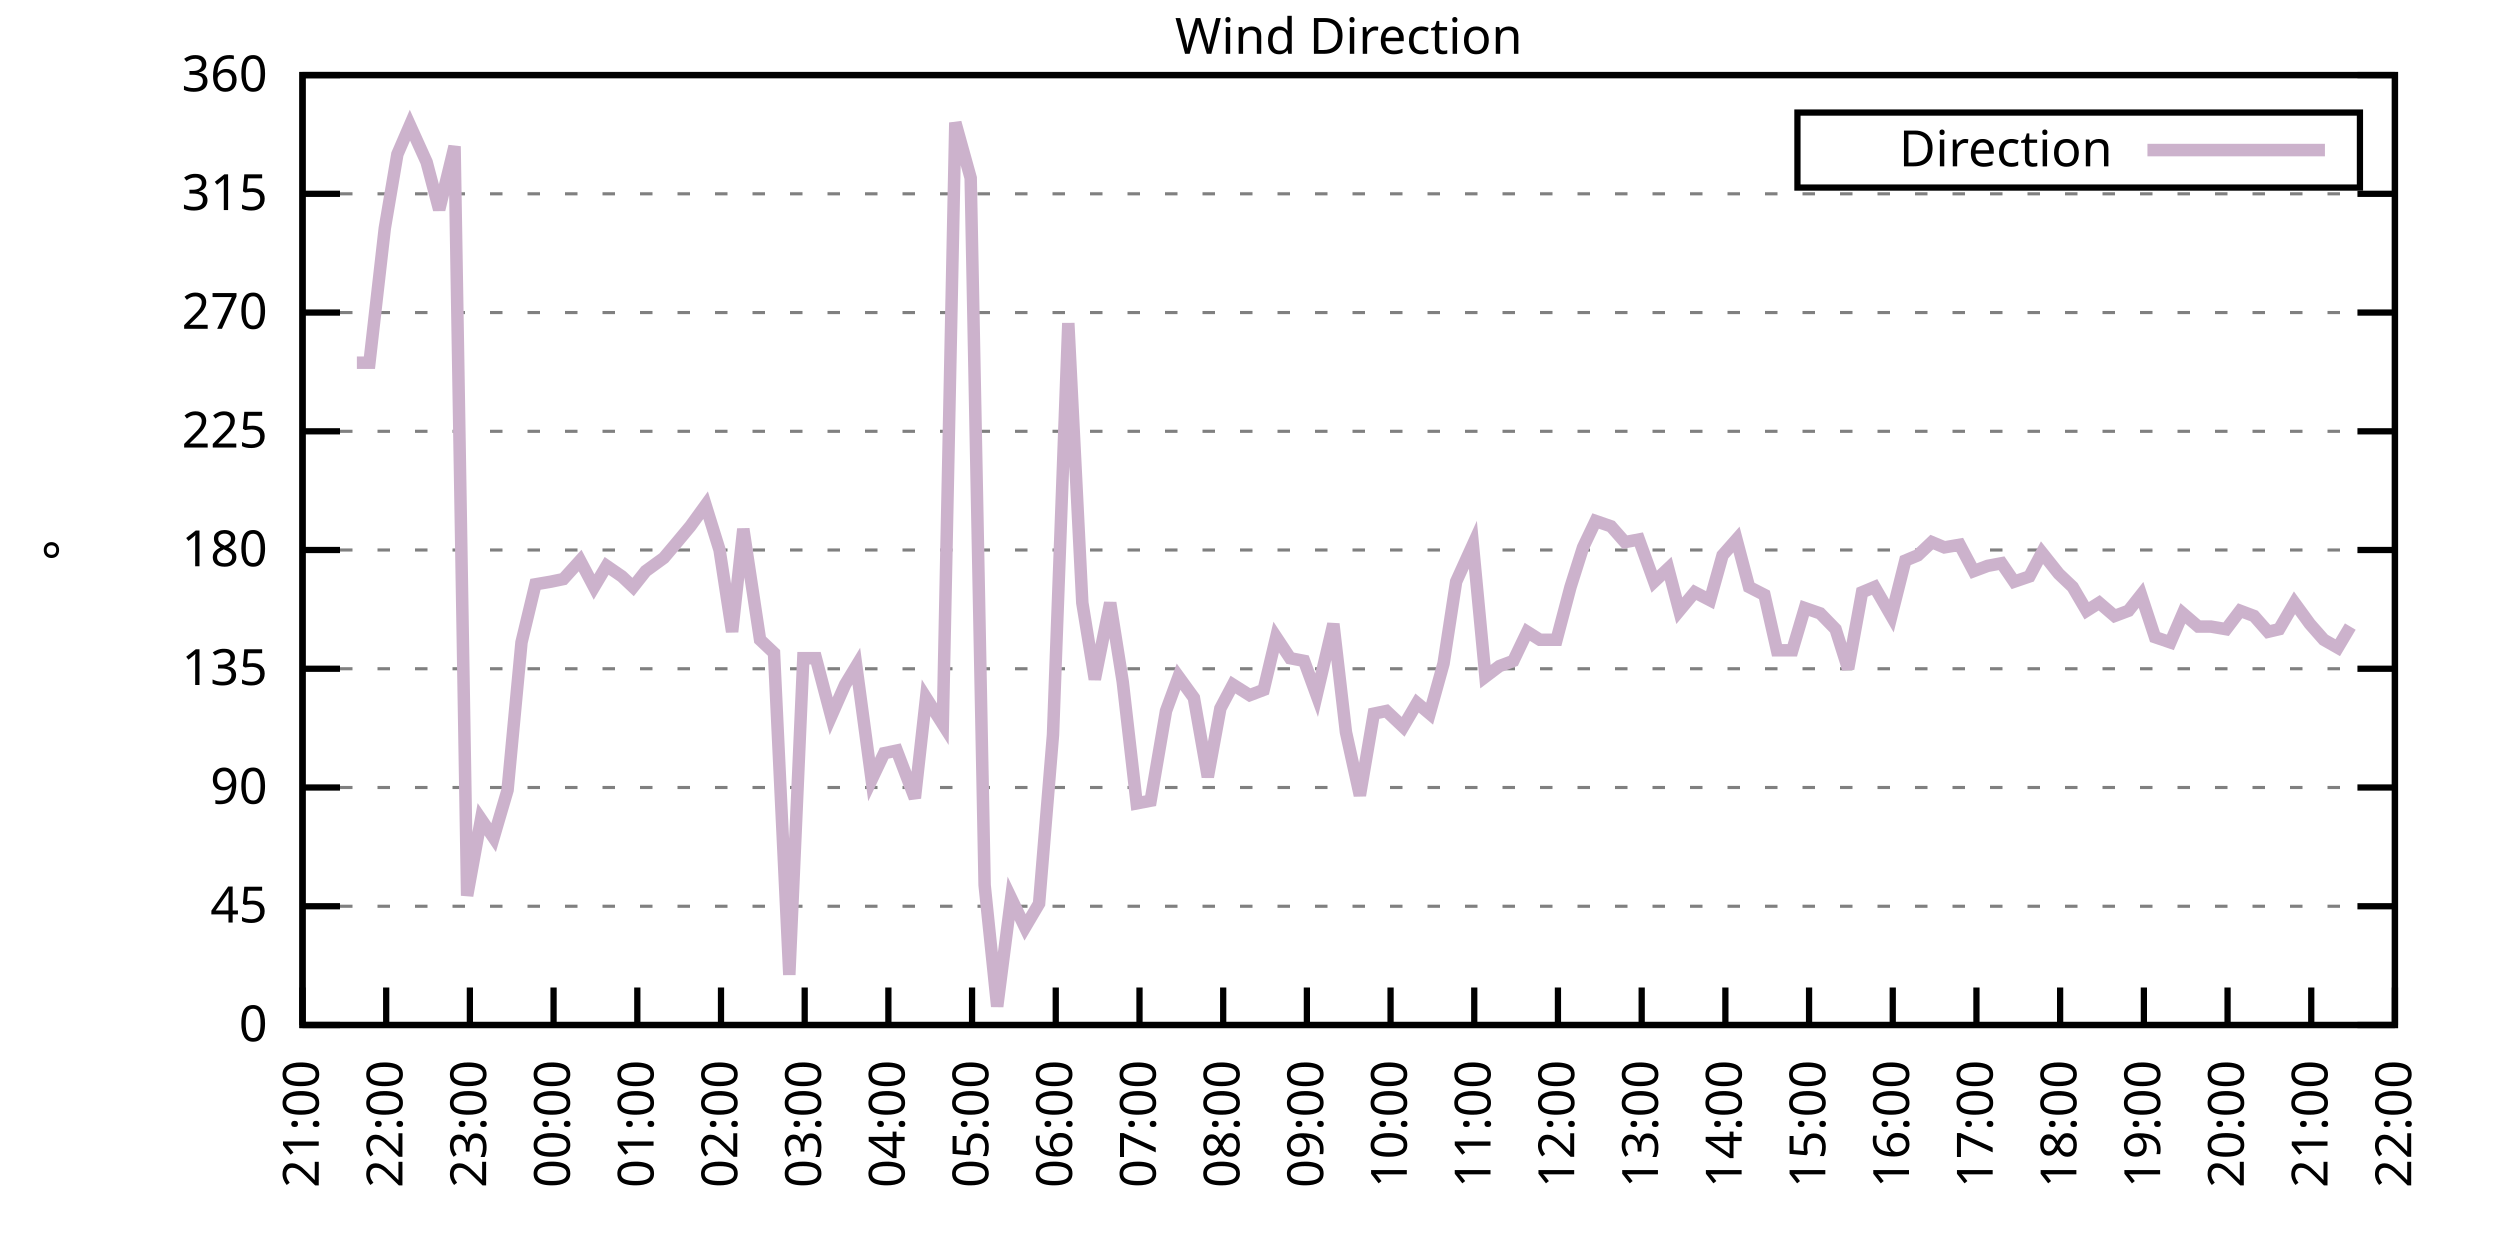
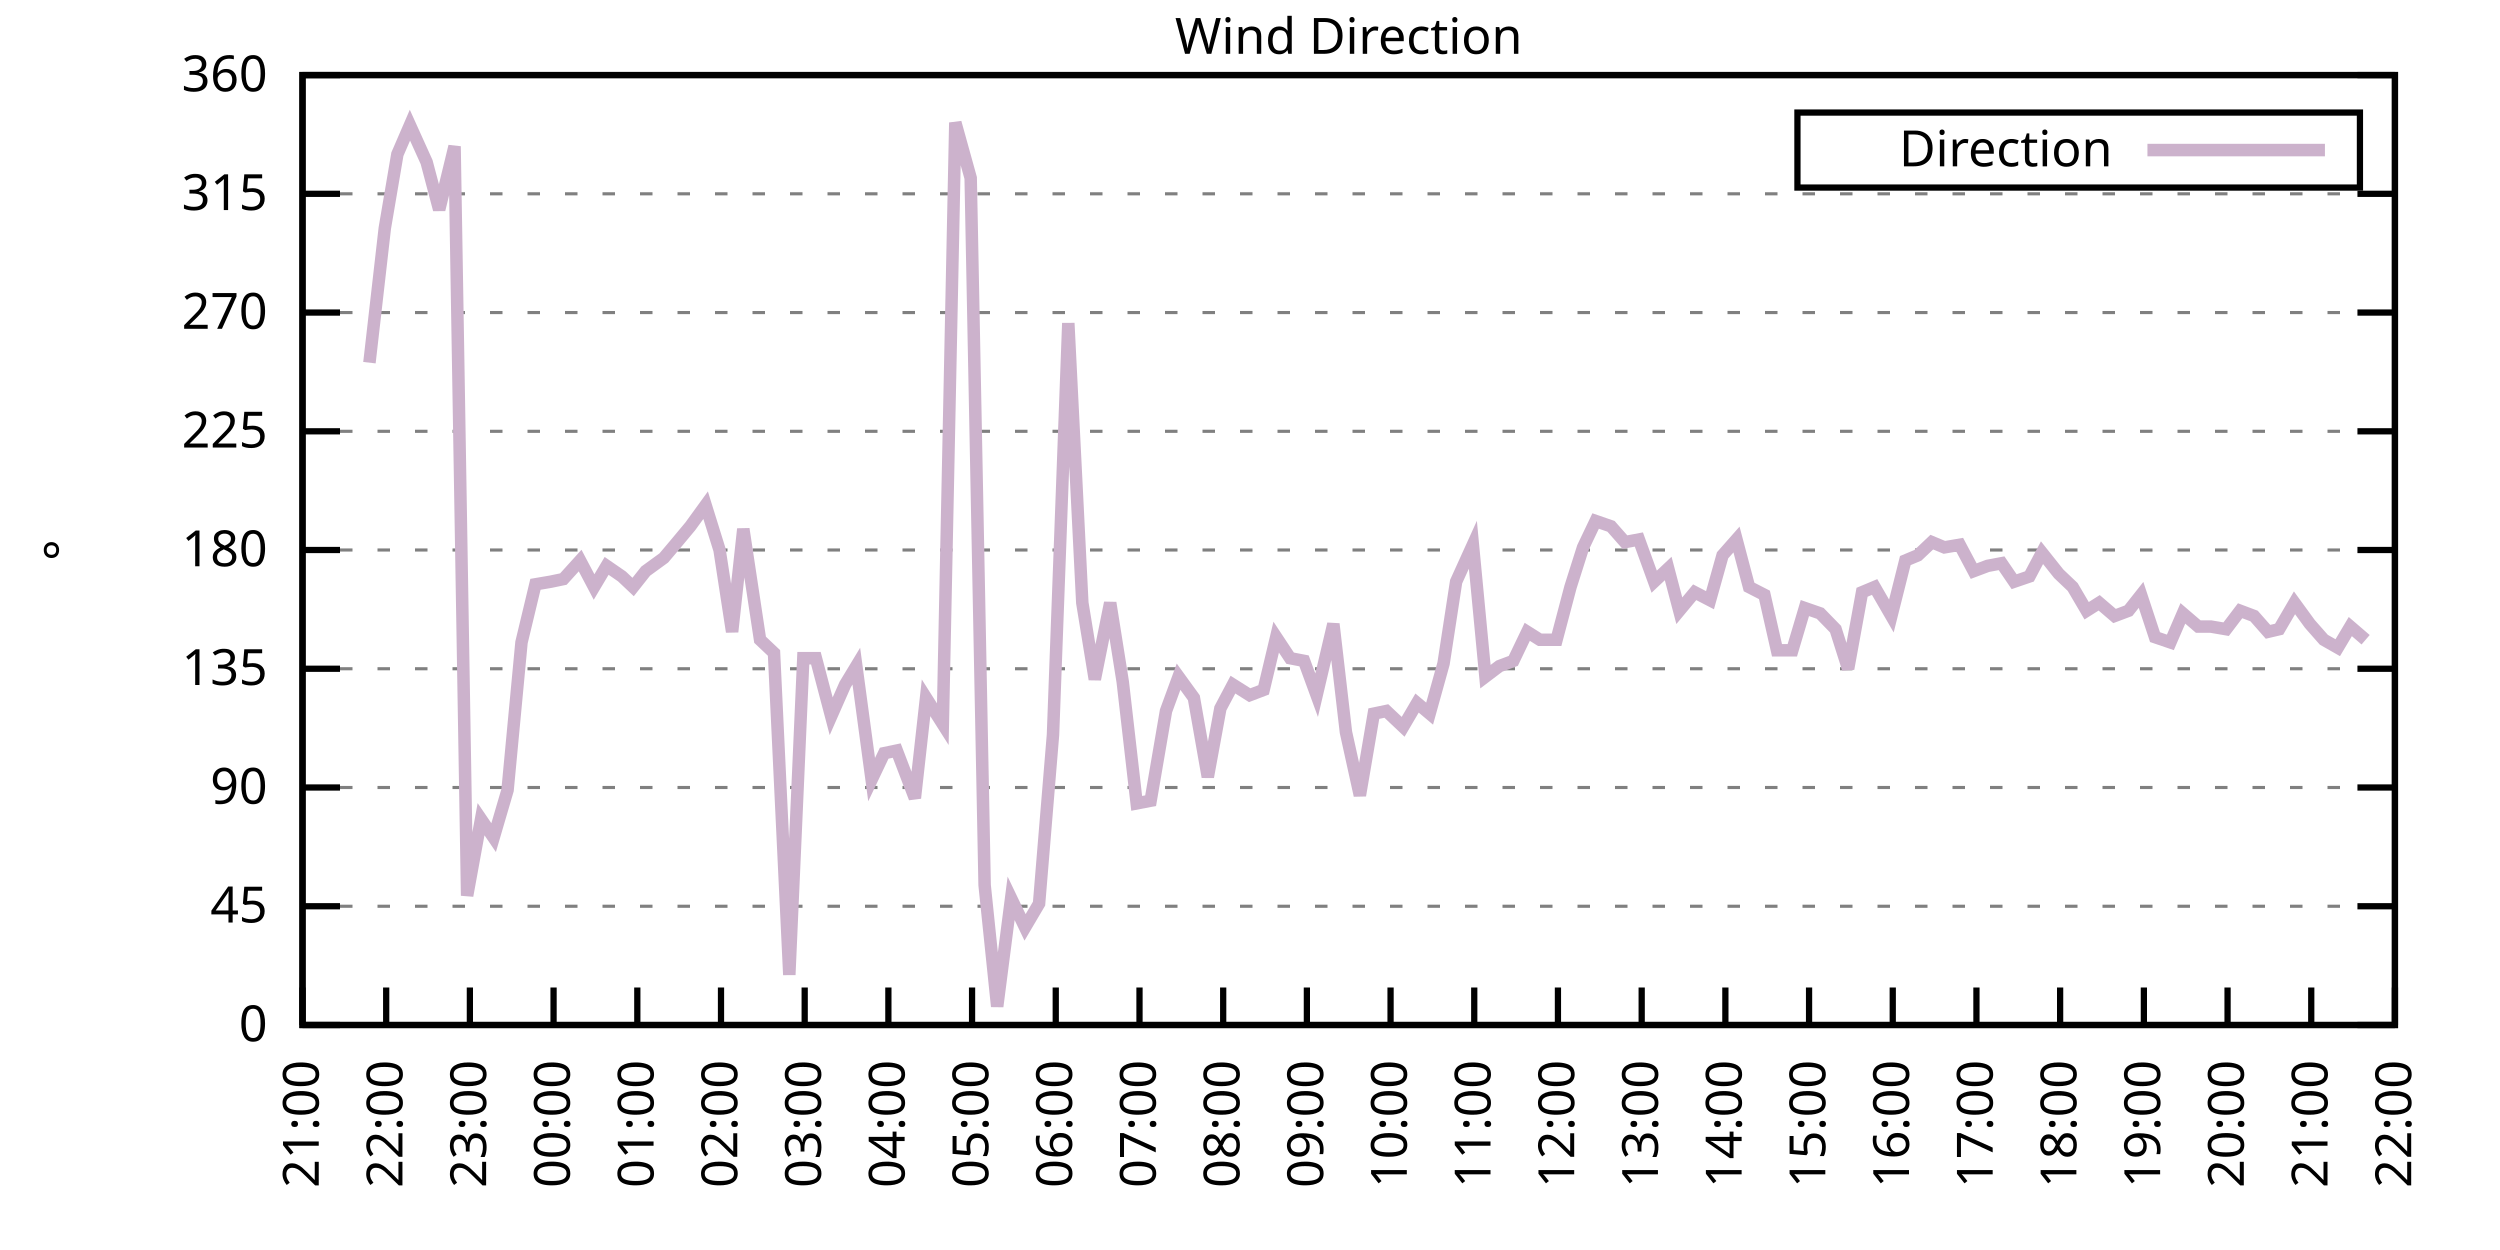
<svg xmlns="http://www.w3.org/2000/svg" xmlns:xlink="http://www.w3.org/1999/xlink" width="400" height="200" viewBox="0 0 400 200">
  <g id="gnuplot_canvas">
    <rect x="0" y="0" width="400" height="200" fill="none" />
    <defs>
      <circle id="gpDot" r="0.5" stroke-width="0.5" stroke="currentColor" />
      <path id="gpPt0" stroke-width="0.333" stroke="currentColor" d="M-1,0 h2 M0,-1 v2" />
      <path id="gpPt1" stroke-width="0.333" stroke="currentColor" d="M-1,-1 L1,1 M1,-1 L-1,1" />
      <path id="gpPt2" stroke-width="0.333" stroke="currentColor" d="M-1,0 L1,0 M0,-1 L0,1 M-1,-1 L1,1 M-1,1 L1,-1" />
      <rect id="gpPt3" stroke-width="0.333" stroke="currentColor" x="-1" y="-1" width="2" height="2" />
      <rect id="gpPt4" stroke-width="0.333" stroke="currentColor" fill="currentColor" x="-1" y="-1" width="2" height="2" />
      <circle id="gpPt5" stroke-width="0.333" stroke="currentColor" cx="0" cy="0" r="1" />
      <use xlink:href="#gpPt5" id="gpPt6" fill="currentColor" stroke="none" />
      <path id="gpPt7" stroke-width="0.333" stroke="currentColor" d="M0,-1.33 L-1.33,0.67 L1.33,0.67 z" />
      <use xlink:href="#gpPt7" id="gpPt8" fill="currentColor" stroke="none" />
      <use xlink:href="#gpPt7" id="gpPt9" stroke="currentColor" transform="rotate(180)" />
      <use xlink:href="#gpPt9" id="gpPt10" fill="currentColor" stroke="none" />
      <use xlink:href="#gpPt3" id="gpPt11" stroke="currentColor" transform="rotate(45)" />
      <use xlink:href="#gpPt11" id="gpPt12" fill="currentColor" stroke="none" />
      <path id="gpPt13" stroke-width="0.333" stroke="currentColor" d="M0,1.330 L1.265,0.411 L0.782,-1.067 L-0.782,-1.076 L-1.265,0.411 z" />
      <use xlink:href="#gpPt13" id="gpPt14" fill="currentColor" stroke="none" />
      <filter id="textbox" filterUnits="objectBoundingBox" x="0" y="0" height="1" width="1">
        <feFlood flood-color="white" flood-opacity="1" result="bgnd" />
        <feComposite in="SourceGraphic" in2="bgnd" operator="atop" />
      </filter>
      <filter id="greybox" filterUnits="objectBoundingBox" x="0" y="0" height="1" width="1">
        <feFlood flood-color="lightgrey" flood-opacity="1" result="grey" />
        <feComposite in="SourceGraphic" in2="grey" operator="atop" />
      </filter>
    </defs>
    <g fill="none" color="white" stroke="currentColor" stroke-width="1.00" stroke-linecap="butt" stroke-linejoin="miter">
</g>
    <g fill="none" color="black" stroke="currentColor" stroke-width="1.00" stroke-linecap="butt" stroke-linejoin="miter">
      <g stroke="none" shape-rendering="crispEdges">
        <polygon fill="rgb(255, 255, 255)" points="48.40,164.00 383.18,164.00 383.18,12.02 48.40,12.02 " />
      </g>
    </g>
    <g fill="none" color="black" stroke="currentColor" stroke-width="1.00" stroke-linecap="butt" stroke-linejoin="miter">
</g>
    <g fill="none" color="black" stroke="black" stroke-width="0.50" stroke-linecap="butt" stroke-linejoin="miter">
</g>
    <g fill="none" color="gray" stroke="currentColor" stroke-width="0.50" stroke-linecap="butt" stroke-linejoin="miter">
      <path stroke="gray" stroke-dasharray="2,4" class="gridline" d="M48.40,164.00 L383.19,164.00  " />
    </g>
    <g fill="none" color="gray" stroke="gray" stroke-width="1.00" stroke-linecap="butt" stroke-linejoin="miter">
</g>
    <g fill="none" color="black" stroke="currentColor" stroke-width="1.00" stroke-linecap="butt" stroke-linejoin="miter">
      <path stroke="black" d="M48.40,164.00 L54.40,164.00 M383.19,164.00 L377.19,164.00  " />
      <g transform="translate(42.80,166.60)" stroke="none" fill="black" font-family="Sans" font-size="8.00" text-anchor="end">
        <text>
          <tspan font-family="Sans"> 0</tspan>
        </text>
      </g>
    </g>
    <g fill="none" color="black" stroke="currentColor" stroke-width="1.00" stroke-linecap="butt" stroke-linejoin="miter">
</g>
    <g fill="none" color="black" stroke="black" stroke-width="0.50" stroke-linecap="butt" stroke-linejoin="miter">
</g>
    <g fill="none" color="gray" stroke="currentColor" stroke-width="0.50" stroke-linecap="butt" stroke-linejoin="miter">
      <path stroke="gray" stroke-dasharray="2,4" class="gridline" d="M48.40,145.00 L383.19,145.00  " />
    </g>
    <g fill="none" color="gray" stroke="gray" stroke-width="1.00" stroke-linecap="butt" stroke-linejoin="miter">
</g>
    <g fill="none" color="black" stroke="currentColor" stroke-width="1.00" stroke-linecap="butt" stroke-linejoin="miter">
      <path stroke="black" d="M48.40,145.00 L54.40,145.00 M383.19,145.00 L377.19,145.00  " />
      <g transform="translate(42.80,147.60)" stroke="none" fill="black" font-family="Sans" font-size="8.00" text-anchor="end">
        <text>
          <tspan font-family="Sans"> 45</tspan>
        </text>
      </g>
    </g>
    <g fill="none" color="black" stroke="currentColor" stroke-width="1.00" stroke-linecap="butt" stroke-linejoin="miter">
</g>
    <g fill="none" color="black" stroke="black" stroke-width="0.50" stroke-linecap="butt" stroke-linejoin="miter">
</g>
    <g fill="none" color="gray" stroke="currentColor" stroke-width="0.50" stroke-linecap="butt" stroke-linejoin="miter">
      <path stroke="gray" stroke-dasharray="2,4" class="gridline" d="M48.40,126.00 L383.19,126.00  " />
    </g>
    <g fill="none" color="gray" stroke="gray" stroke-width="1.00" stroke-linecap="butt" stroke-linejoin="miter">
</g>
    <g fill="none" color="black" stroke="currentColor" stroke-width="1.00" stroke-linecap="butt" stroke-linejoin="miter">
      <path stroke="black" d="M48.40,126.00 L54.40,126.00 M383.19,126.00 L377.19,126.00  " />
      <g transform="translate(42.80,128.60)" stroke="none" fill="black" font-family="Sans" font-size="8.00" text-anchor="end">
        <text>
          <tspan font-family="Sans"> 90</tspan>
        </text>
      </g>
    </g>
    <g fill="none" color="black" stroke="currentColor" stroke-width="1.00" stroke-linecap="butt" stroke-linejoin="miter">
</g>
    <g fill="none" color="black" stroke="black" stroke-width="0.50" stroke-linecap="butt" stroke-linejoin="miter">
</g>
    <g fill="none" color="gray" stroke="currentColor" stroke-width="0.50" stroke-linecap="butt" stroke-linejoin="miter">
      <path stroke="gray" stroke-dasharray="2,4" class="gridline" d="M48.40,107.00 L383.19,107.00  " />
    </g>
    <g fill="none" color="gray" stroke="gray" stroke-width="1.00" stroke-linecap="butt" stroke-linejoin="miter">
</g>
    <g fill="none" color="black" stroke="currentColor" stroke-width="1.00" stroke-linecap="butt" stroke-linejoin="miter">
      <path stroke="black" d="M48.40,107.00 L54.40,107.00 M383.19,107.00 L377.19,107.00  " />
      <g transform="translate(42.80,109.60)" stroke="none" fill="black" font-family="Sans" font-size="8.00" text-anchor="end">
        <text>
          <tspan font-family="Sans"> 135</tspan>
        </text>
      </g>
    </g>
    <g fill="none" color="black" stroke="currentColor" stroke-width="1.00" stroke-linecap="butt" stroke-linejoin="miter">
</g>
    <g fill="none" color="black" stroke="black" stroke-width="0.50" stroke-linecap="butt" stroke-linejoin="miter">
</g>
    <g fill="none" color="gray" stroke="currentColor" stroke-width="0.50" stroke-linecap="butt" stroke-linejoin="miter">
      <path stroke="gray" stroke-dasharray="2,4" class="gridline" d="M48.40,88.00 L383.19,88.00  " />
    </g>
    <g fill="none" color="gray" stroke="gray" stroke-width="1.00" stroke-linecap="butt" stroke-linejoin="miter">
</g>
    <g fill="none" color="black" stroke="currentColor" stroke-width="1.00" stroke-linecap="butt" stroke-linejoin="miter">
      <path stroke="black" d="M48.40,88.00 L54.40,88.00 M383.19,88.00 L377.19,88.00  " />
      <g transform="translate(42.80,90.60)" stroke="none" fill="black" font-family="Sans" font-size="8.00" text-anchor="end">
        <text>
          <tspan font-family="Sans"> 180</tspan>
        </text>
      </g>
    </g>
    <g fill="none" color="black" stroke="currentColor" stroke-width="1.00" stroke-linecap="butt" stroke-linejoin="miter">
</g>
    <g fill="none" color="black" stroke="black" stroke-width="0.50" stroke-linecap="butt" stroke-linejoin="miter">
</g>
    <g fill="none" color="gray" stroke="currentColor" stroke-width="0.50" stroke-linecap="butt" stroke-linejoin="miter">
      <path stroke="gray" stroke-dasharray="2,4" class="gridline" d="M48.40,69.01 L383.19,69.01  " />
    </g>
    <g fill="none" color="gray" stroke="gray" stroke-width="1.00" stroke-linecap="butt" stroke-linejoin="miter">
</g>
    <g fill="none" color="black" stroke="currentColor" stroke-width="1.00" stroke-linecap="butt" stroke-linejoin="miter">
      <path stroke="black" d="M48.40,69.01 L54.40,69.01 M383.19,69.01 L377.19,69.01  " />
      <g transform="translate(42.80,71.61)" stroke="none" fill="black" font-family="Sans" font-size="8.00" text-anchor="end">
        <text>
          <tspan font-family="Sans"> 225</tspan>
        </text>
      </g>
    </g>
    <g fill="none" color="black" stroke="currentColor" stroke-width="1.00" stroke-linecap="butt" stroke-linejoin="miter">
</g>
    <g fill="none" color="black" stroke="black" stroke-width="0.50" stroke-linecap="butt" stroke-linejoin="miter">
</g>
    <g fill="none" color="gray" stroke="currentColor" stroke-width="0.50" stroke-linecap="butt" stroke-linejoin="miter">
      <path stroke="gray" stroke-dasharray="2,4" class="gridline" d="M48.40,50.01 L383.19,50.01  " />
    </g>
    <g fill="none" color="gray" stroke="gray" stroke-width="1.00" stroke-linecap="butt" stroke-linejoin="miter">
</g>
    <g fill="none" color="black" stroke="currentColor" stroke-width="1.00" stroke-linecap="butt" stroke-linejoin="miter">
      <path stroke="black" d="M48.40,50.01 L54.40,50.01 M383.19,50.01 L377.19,50.01  " />
      <g transform="translate(42.80,52.61)" stroke="none" fill="black" font-family="Sans" font-size="8.00" text-anchor="end">
        <text>
          <tspan font-family="Sans"> 270</tspan>
        </text>
      </g>
    </g>
    <g fill="none" color="black" stroke="currentColor" stroke-width="1.00" stroke-linecap="butt" stroke-linejoin="miter">
</g>
    <g fill="none" color="black" stroke="black" stroke-width="0.50" stroke-linecap="butt" stroke-linejoin="miter">
</g>
    <g fill="none" color="gray" stroke="currentColor" stroke-width="0.50" stroke-linecap="butt" stroke-linejoin="miter">
      <path stroke="gray" stroke-dasharray="2,4" class="gridline" d="M48.40,31.01 L383.19,31.01  " />
    </g>
    <g fill="none" color="gray" stroke="gray" stroke-width="1.00" stroke-linecap="butt" stroke-linejoin="miter">
</g>
    <g fill="none" color="black" stroke="currentColor" stroke-width="1.00" stroke-linecap="butt" stroke-linejoin="miter">
      <path stroke="black" d="M48.40,31.01 L54.40,31.01 M383.19,31.01 L377.19,31.01  " />
      <g transform="translate(42.80,33.61)" stroke="none" fill="black" font-family="Sans" font-size="8.00" text-anchor="end">
        <text>
          <tspan font-family="Sans"> 315</tspan>
        </text>
      </g>
    </g>
    <g fill="none" color="black" stroke="currentColor" stroke-width="1.00" stroke-linecap="butt" stroke-linejoin="miter">
</g>
    <g fill="none" color="black" stroke="black" stroke-width="0.50" stroke-linecap="butt" stroke-linejoin="miter">
</g>
    <g fill="none" color="gray" stroke="currentColor" stroke-width="0.50" stroke-linecap="butt" stroke-linejoin="miter">
      <path stroke="gray" stroke-dasharray="2,4" class="gridline" d="M48.40,12.01 L383.19,12.01  " />
    </g>
    <g fill="none" color="gray" stroke="gray" stroke-width="1.00" stroke-linecap="butt" stroke-linejoin="miter">
</g>
    <g fill="none" color="black" stroke="currentColor" stroke-width="1.00" stroke-linecap="butt" stroke-linejoin="miter">
      <path stroke="black" d="M48.40,12.01 L54.40,12.01 M383.19,12.01 L377.19,12.01  " />
      <g transform="translate(42.80,14.61)" stroke="none" fill="black" font-family="Sans" font-size="8.00" text-anchor="end">
        <text>
          <tspan font-family="Sans"> 360</tspan>
        </text>
      </g>
    </g>
    <g fill="none" color="black" stroke="currentColor" stroke-width="1.00" stroke-linecap="butt" stroke-linejoin="miter">
      <path stroke="black" d="M48.40,164.00 L48.40,158.00  " />
      <g transform="translate(51.00,169.60) rotate(270.00)" stroke="none" fill="black" font-family="Sans" font-size="8.00" text-anchor="end">
        <text>
          <tspan font-family="Sans">21:00</tspan>
        </text>
      </g>
    </g>
    <g fill="none" color="black" stroke="currentColor" stroke-width="1.00" stroke-linecap="butt" stroke-linejoin="miter">
      <path stroke="black" d="M61.79,164.00 L61.79,158.00  " />
      <g transform="translate(64.39,169.60) rotate(270.00)" stroke="none" fill="black" font-family="Sans" font-size="8.00" text-anchor="end">
        <text>
          <tspan font-family="Sans">22:00</tspan>
        </text>
      </g>
    </g>
    <g fill="none" color="black" stroke="currentColor" stroke-width="1.00" stroke-linecap="butt" stroke-linejoin="miter">
      <path stroke="black" d="M75.18,164.00 L75.18,158.00  " />
      <g transform="translate(77.78,169.60) rotate(270.00)" stroke="none" fill="black" font-family="Sans" font-size="8.00" text-anchor="end">
        <text>
          <tspan font-family="Sans">23:00</tspan>
        </text>
      </g>
    </g>
    <g fill="none" color="black" stroke="currentColor" stroke-width="1.00" stroke-linecap="butt" stroke-linejoin="miter">
      <path stroke="black" d="M88.57,164.00 L88.57,158.00  " />
      <g transform="translate(91.17,169.60) rotate(270.00)" stroke="none" fill="black" font-family="Sans" font-size="8.00" text-anchor="end">
        <text>
          <tspan font-family="Sans">00:00</tspan>
        </text>
      </g>
    </g>
    <g fill="none" color="black" stroke="currentColor" stroke-width="1.00" stroke-linecap="butt" stroke-linejoin="miter">
      <path stroke="black" d="M101.97,164.00 L101.97,158.00  " />
      <g transform="translate(104.57,169.60) rotate(270.00)" stroke="none" fill="black" font-family="Sans" font-size="8.00" text-anchor="end">
        <text>
          <tspan font-family="Sans">01:00</tspan>
        </text>
      </g>
    </g>
    <g fill="none" color="black" stroke="currentColor" stroke-width="1.00" stroke-linecap="butt" stroke-linejoin="miter">
      <path stroke="black" d="M115.36,164.00 L115.36,158.00  " />
      <g transform="translate(117.96,169.60) rotate(270.00)" stroke="none" fill="black" font-family="Sans" font-size="8.00" text-anchor="end">
        <text>
          <tspan font-family="Sans">02:00</tspan>
        </text>
      </g>
    </g>
    <g fill="none" color="black" stroke="currentColor" stroke-width="1.00" stroke-linecap="butt" stroke-linejoin="miter">
      <path stroke="black" d="M128.75,164.00 L128.75,158.00  " />
      <g transform="translate(131.35,169.60) rotate(270.00)" stroke="none" fill="black" font-family="Sans" font-size="8.00" text-anchor="end">
        <text>
          <tspan font-family="Sans">03:00</tspan>
        </text>
      </g>
    </g>
    <g fill="none" color="black" stroke="currentColor" stroke-width="1.00" stroke-linecap="butt" stroke-linejoin="miter">
      <path stroke="black" d="M142.14,164.00 L142.14,158.00  " />
      <g transform="translate(144.74,169.60) rotate(270.00)" stroke="none" fill="black" font-family="Sans" font-size="8.00" text-anchor="end">
        <text>
          <tspan font-family="Sans">04:00</tspan>
        </text>
      </g>
    </g>
    <g fill="none" color="black" stroke="currentColor" stroke-width="1.00" stroke-linecap="butt" stroke-linejoin="miter">
      <path stroke="black" d="M155.53,164.00 L155.53,158.00  " />
      <g transform="translate(158.13,169.60) rotate(270.00)" stroke="none" fill="black" font-family="Sans" font-size="8.00" text-anchor="end">
        <text>
          <tspan font-family="Sans">05:00</tspan>
        </text>
      </g>
    </g>
    <g fill="none" color="black" stroke="currentColor" stroke-width="1.00" stroke-linecap="butt" stroke-linejoin="miter">
      <path stroke="black" d="M168.92,164.00 L168.92,158.00  " />
      <g transform="translate(171.52,169.60) rotate(270.00)" stroke="none" fill="black" font-family="Sans" font-size="8.00" text-anchor="end">
        <text>
          <tspan font-family="Sans">06:00</tspan>
        </text>
      </g>
    </g>
    <g fill="none" color="black" stroke="currentColor" stroke-width="1.00" stroke-linecap="butt" stroke-linejoin="miter">
      <path stroke="black" d="M182.32,164.00 L182.32,158.00  " />
      <g transform="translate(184.92,169.60) rotate(270.00)" stroke="none" fill="black" font-family="Sans" font-size="8.00" text-anchor="end">
        <text>
          <tspan font-family="Sans">07:00</tspan>
        </text>
      </g>
    </g>
    <g fill="none" color="black" stroke="currentColor" stroke-width="1.00" stroke-linecap="butt" stroke-linejoin="miter">
      <path stroke="black" d="M195.71,164.00 L195.71,158.00  " />
      <g transform="translate(198.31,169.60) rotate(270.00)" stroke="none" fill="black" font-family="Sans" font-size="8.00" text-anchor="end">
        <text>
          <tspan font-family="Sans">08:00</tspan>
        </text>
      </g>
    </g>
    <g fill="none" color="black" stroke="currentColor" stroke-width="1.00" stroke-linecap="butt" stroke-linejoin="miter">
      <path stroke="black" d="M209.10,164.00 L209.10,158.00  " />
      <g transform="translate(211.70,169.60) rotate(270.00)" stroke="none" fill="black" font-family="Sans" font-size="8.00" text-anchor="end">
        <text>
          <tspan font-family="Sans">09:00</tspan>
        </text>
      </g>
    </g>
    <g fill="none" color="black" stroke="currentColor" stroke-width="1.00" stroke-linecap="butt" stroke-linejoin="miter">
      <path stroke="black" d="M222.49,164.00 L222.49,158.00  " />
      <g transform="translate(225.09,169.60) rotate(270.00)" stroke="none" fill="black" font-family="Sans" font-size="8.00" text-anchor="end">
        <text>
          <tspan font-family="Sans">10:00</tspan>
        </text>
      </g>
    </g>
    <g fill="none" color="black" stroke="currentColor" stroke-width="1.00" stroke-linecap="butt" stroke-linejoin="miter">
      <path stroke="black" d="M235.88,164.00 L235.88,158.00  " />
      <g transform="translate(238.48,169.60) rotate(270.00)" stroke="none" fill="black" font-family="Sans" font-size="8.00" text-anchor="end">
        <text>
          <tspan font-family="Sans">11:00</tspan>
        </text>
      </g>
    </g>
    <g fill="none" color="black" stroke="currentColor" stroke-width="1.00" stroke-linecap="butt" stroke-linejoin="miter">
      <path stroke="black" d="M249.27,164.00 L249.27,158.00  " />
      <g transform="translate(251.87,169.60) rotate(270.00)" stroke="none" fill="black" font-family="Sans" font-size="8.00" text-anchor="end">
        <text>
          <tspan font-family="Sans">12:00</tspan>
        </text>
      </g>
    </g>
    <g fill="none" color="black" stroke="currentColor" stroke-width="1.00" stroke-linecap="butt" stroke-linejoin="miter">
      <path stroke="black" d="M262.67,164.00 L262.67,158.00  " />
      <g transform="translate(265.27,169.60) rotate(270.00)" stroke="none" fill="black" font-family="Sans" font-size="8.00" text-anchor="end">
        <text>
          <tspan font-family="Sans">13:00</tspan>
        </text>
      </g>
    </g>
    <g fill="none" color="black" stroke="currentColor" stroke-width="1.00" stroke-linecap="butt" stroke-linejoin="miter">
      <path stroke="black" d="M276.06,164.00 L276.06,158.00  " />
      <g transform="translate(278.66,169.60) rotate(270.00)" stroke="none" fill="black" font-family="Sans" font-size="8.00" text-anchor="end">
        <text>
          <tspan font-family="Sans">14:00</tspan>
        </text>
      </g>
    </g>
    <g fill="none" color="black" stroke="currentColor" stroke-width="1.00" stroke-linecap="butt" stroke-linejoin="miter">
      <path stroke="black" d="M289.45,164.00 L289.45,158.00  " />
      <g transform="translate(292.05,169.60) rotate(270.00)" stroke="none" fill="black" font-family="Sans" font-size="8.00" text-anchor="end">
        <text>
          <tspan font-family="Sans">15:00</tspan>
        </text>
      </g>
    </g>
    <g fill="none" color="black" stroke="currentColor" stroke-width="1.00" stroke-linecap="butt" stroke-linejoin="miter">
      <path stroke="black" d="M302.84,164.00 L302.84,158.00  " />
      <g transform="translate(305.44,169.60) rotate(270.00)" stroke="none" fill="black" font-family="Sans" font-size="8.00" text-anchor="end">
        <text>
          <tspan font-family="Sans">16:00</tspan>
        </text>
      </g>
    </g>
    <g fill="none" color="black" stroke="currentColor" stroke-width="1.00" stroke-linecap="butt" stroke-linejoin="miter">
      <path stroke="black" d="M316.23,164.00 L316.23,158.00  " />
      <g transform="translate(318.83,169.60) rotate(270.00)" stroke="none" fill="black" font-family="Sans" font-size="8.00" text-anchor="end">
        <text>
          <tspan font-family="Sans">17:00</tspan>
        </text>
      </g>
    </g>
    <g fill="none" color="black" stroke="currentColor" stroke-width="1.00" stroke-linecap="butt" stroke-linejoin="miter">
      <path stroke="black" d="M329.62,164.00 L329.62,158.00  " />
      <g transform="translate(332.22,169.60) rotate(270.00)" stroke="none" fill="black" font-family="Sans" font-size="8.00" text-anchor="end">
        <text>
          <tspan font-family="Sans">18:00</tspan>
        </text>
      </g>
    </g>
    <g fill="none" color="black" stroke="currentColor" stroke-width="1.00" stroke-linecap="butt" stroke-linejoin="miter">
      <path stroke="black" d="M343.02,164.00 L343.02,158.00  " />
      <g transform="translate(345.62,169.60) rotate(270.00)" stroke="none" fill="black" font-family="Sans" font-size="8.00" text-anchor="end">
        <text>
          <tspan font-family="Sans">19:00</tspan>
        </text>
      </g>
    </g>
    <g fill="none" color="black" stroke="currentColor" stroke-width="1.00" stroke-linecap="butt" stroke-linejoin="miter">
      <path stroke="black" d="M356.41,164.00 L356.41,158.00  " />
      <g transform="translate(359.01,169.60) rotate(270.00)" stroke="none" fill="black" font-family="Sans" font-size="8.00" text-anchor="end">
        <text>
          <tspan font-family="Sans">20:00</tspan>
        </text>
      </g>
    </g>
    <g fill="none" color="black" stroke="currentColor" stroke-width="1.00" stroke-linecap="butt" stroke-linejoin="miter">
      <path stroke="black" d="M369.80,164.00 L369.80,158.00  " />
      <g transform="translate(372.40,169.60) rotate(270.00)" stroke="none" fill="black" font-family="Sans" font-size="8.00" text-anchor="end">
        <text>
          <tspan font-family="Sans">21:00</tspan>
        </text>
      </g>
    </g>
    <g fill="none" color="black" stroke="currentColor" stroke-width="1.00" stroke-linecap="butt" stroke-linejoin="miter">
      <path stroke="black" d="M383.19,164.00 L383.19,158.00  " />
      <g transform="translate(385.79,169.60) rotate(270.00)" stroke="none" fill="black" font-family="Sans" font-size="8.00" text-anchor="end">
        <text>
          <tspan font-family="Sans">22:00</tspan>
        </text>
      </g>
    </g>
    <g fill="none" color="black" stroke="currentColor" stroke-width="1.00" stroke-linecap="butt" stroke-linejoin="miter">
</g>
    <g fill="none" color="black" stroke="currentColor" stroke-width="1.00" stroke-linecap="butt" stroke-linejoin="miter">
      <path stroke="black" d="M48.40,12.01 L48.40,164.00 L383.19,164.00 L383.19,12.01 L48.40,12.01 Z  " />
    </g>
    <g fill="none" color="black" stroke="currentColor" stroke-width="1.00" stroke-linecap="butt" stroke-linejoin="miter">
</g>
    <g fill="none" color="black" stroke="currentColor" stroke-width="1.00" stroke-linecap="butt" stroke-linejoin="miter">
      <path stroke="black" d="M287.59,30.01 L287.59,18.01 L377.59,18.01 L377.59,30.01 L287.59,30.01 Z  " />
    </g>
    <g id="Wind_direction_plot_1">
      <g fill="none" color="white" stroke="black" stroke-width="2.00" stroke-linecap="butt" stroke-linejoin="miter">
</g>
      <g fill="none" color="black" stroke="currentColor" stroke-width="2.00" stroke-linecap="butt" stroke-linejoin="miter">
        <g transform="translate(337.99,26.61)" stroke="none" fill="black" font-family="Sans" font-size="8.00" text-anchor="end">
          <text>
            <tspan font-family="Sans">Direction</tspan>
          </text>
        </g>
      </g>
      <g fill="none" color="black" stroke="currentColor" stroke-width="2.00" stroke-linecap="butt" stroke-linejoin="miter">
-         <path stroke="rgb(204, 178, 204)" d="M343.59,24.01 L371.99,24.01 M57.10,58.03 L59.11,58.03 L61.57,36.50 L63.58,24.68 L65.59,20.03 L68.26,25.94   L70.27,33.54 L72.73,23.41 L74.74,143.31 L76.97,131.07 L78.98,134.02 L81.21,126.42 L83.44,102.78 L85.67,93.49   L88.13,93.07 L90.14,92.65 L92.82,89.69 L95.05,93.92 L97.06,90.54 L99.51,92.23 L101.30,93.92 L103.31,91.38   L106.21,89.27 L107.99,87.16 L110.45,84.21 L112.90,80.83 L115.13,88.00 L117.14,101.09 L118.93,84.63 L121.61,102.36   L123.84,104.47 L126.29,155.98 L128.53,105.31 L130.54,105.31 L132.99,114.60 L135.22,109.54 L137.01,106.58 L139.46,124.74   L141.47,120.51 L143.48,120.09 L146.38,127.69 L148.17,111.65 L150.85,115.87 L152.85,19.61 L155.31,28.48 L157.54,141.62   L159.55,161.04 L161.78,143.73 L164.01,148.38 L166.25,144.58 L168.48,117.56 L170.93,51.70 L173.17,96.45 L175.17,108.69   L177.63,96.45 L179.64,109.11 L181.87,128.54 L184.10,128.11 L186.56,113.76 L188.57,108.27 L191.02,111.65 L193.25,124.31   L195.26,113.34 L197.27,109.54 L199.95,111.23 L202.18,110.38 L204.19,101.94 L206.42,105.31 L208.65,105.74 L210.66,111.23   L213.34,99.83 L215.35,117.14 L217.58,127.27 L219.81,114.18 L221.82,113.76 L224.50,116.29 L226.73,112.49 L228.74,114.18   L230.97,106.16 L232.98,93.07 L235.66,87.16 L237.67,108.27 L239.90,106.58 L242.13,105.74 L244.36,101.09 L246.37,102.36   L249.05,102.36 L251.28,93.92 L253.29,87.58 L255.30,83.36 L257.76,84.21 L259.99,86.74 L262.22,86.32 L264.67,93.07   L266.91,90.96 L268.69,97.72 L271.15,94.76 L273.60,96.03 L275.61,88.85 L277.84,86.32 L279.85,93.92 L282.31,95.18   L284.32,104.05 L286.77,104.05 L288.78,97.29 L291.23,98.14 L293.69,100.67 L295.70,107.00 L297.93,94.76 L299.94,93.92   L302.62,98.56 L304.85,89.69 L306.86,88.85 L309.09,86.74 L311.10,87.58 L313.55,87.16 L315.79,91.38 L318.02,90.54   L320.25,90.12 L322.26,93.07 L324.71,92.23 L326.72,88.43 L329.40,91.80 L331.63,93.92 L333.86,97.72 L335.87,96.45   L338.33,98.56 L340.56,97.72 L342.57,95.18 L344.80,101.94 L347.26,102.78 L349.26,98.14 L351.72,100.25 L353.73,100.25   L356.18,100.67 L358.42,97.72 L360.65,98.56 L362.88,101.09 L364.66,100.67 L367.12,96.45 L369.58,99.83 L371.81,102.36   L374.04,103.63 L376.05,100.25  " />
+         <path stroke="rgb(204, 178, 204)" d="M343.59,24.01 L371.99,24.01 M59.11,58.03 L61.57,36.50 L63.58,24.68 L65.59,20.03 L68.26,25.94 L70.27,33.54   L72.73,23.41 L74.74,143.31 L76.97,131.07 L78.98,134.02 L81.21,126.42 L83.44,102.78 L85.67,93.49 L88.13,93.07   L90.14,92.65 L92.82,89.69 L95.05,93.92 L97.06,90.54 L99.51,92.23 L101.30,93.92 L103.31,91.38 L106.21,89.27   L107.99,87.16 L110.45,84.21 L112.90,80.83 L115.13,88.00 L117.14,101.09 L118.93,84.63 L121.61,102.36 L123.84,104.47   L126.29,155.98 L128.53,105.31 L130.54,105.31 L132.99,114.60 L135.22,109.54 L137.01,106.58 L139.46,124.74 L141.47,120.51   L143.48,120.09 L146.38,127.69 L148.17,111.65 L150.85,115.87 L152.85,19.61 L155.31,28.48 L157.54,141.62 L159.55,161.04   L161.78,143.73 L164.01,148.38 L166.25,144.58 L168.48,117.56 L170.93,51.70 L173.17,96.45 L175.17,108.69 L177.63,96.45   L179.64,109.11 L181.87,128.54 L184.10,128.11 L186.56,113.76 L188.57,108.27 L191.02,111.65 L193.25,124.31 L195.26,113.34   L197.27,109.54 L199.95,111.23 L202.18,110.38 L204.19,101.94 L206.42,105.31 L208.65,105.74 L210.66,111.23 L213.34,99.83   L215.35,117.14 L217.58,127.27 L219.81,114.18 L221.82,113.76 L224.50,116.29 L226.73,112.49 L228.74,114.18 L230.97,106.16   L232.98,93.07 L235.66,87.16 L237.67,108.27 L239.90,106.58 L242.13,105.74 L244.36,101.09 L246.37,102.36 L249.05,102.36   L251.28,93.92 L253.29,87.58 L255.30,83.36 L257.76,84.21 L259.99,86.74 L262.22,86.32 L264.67,93.07 L266.91,90.96   L268.69,97.72 L271.15,94.76 L273.60,96.03 L275.61,88.85 L277.84,86.32 L279.85,93.92 L282.31,95.18 L284.32,104.05   L286.77,104.05 L288.78,97.29 L291.23,98.14 L293.69,100.67 L295.70,107.00 L297.93,94.76 L299.94,93.92 L302.62,98.56   L304.85,89.69 L306.86,88.85 L309.09,86.74 L311.10,87.58 L313.55,87.16 L315.79,91.38 L318.02,90.54 L320.25,90.12   L322.26,93.07 L324.71,92.23 L326.72,88.43 L329.40,91.80 L331.63,93.92 L333.86,97.72 L335.87,96.45 L338.33,98.56   L340.56,97.72 L342.57,95.18 L344.80,101.94 L347.26,102.78 L349.26,98.14 L351.72,100.25 L353.73,100.25 L356.18,100.67   L358.42,97.72 L360.65,98.56 L362.88,101.09 L364.66,100.67 L367.12,96.45 L369.58,99.83 L371.81,102.36 L374.04,103.63   L376.05,100.25 L378.50,102.36  " />
      </g>
    </g>
    <g fill="none" color="black" stroke="currentColor" stroke-width="2.00" stroke-linecap="butt" stroke-linejoin="miter">
</g>
    <g fill="none" color="black" stroke="black" stroke-width="1.00" stroke-linecap="butt" stroke-linejoin="miter">
</g>
    <g fill="none" color="black" stroke="currentColor" stroke-width="1.00" stroke-linecap="butt" stroke-linejoin="miter">
      <path stroke="black" d="M48.40,12.01 L48.40,164.00 L383.19,164.00 L383.19,12.01 L48.40,12.01 Z  " />
      <g transform="translate(12.80,88.01) rotate(270.00)" stroke="none" fill="black" font-family="Sans" font-size="8.00" text-anchor="middle">
        <text>
          <tspan font-family="Sans">°</tspan>
        </text>
      </g>
    </g>
    <g fill="none" color="black" stroke="currentColor" stroke-width="1.00" stroke-linecap="butt" stroke-linejoin="miter">
</g>
    <g fill="none" color="black" stroke="currentColor" stroke-width="1.00" stroke-linecap="butt" stroke-linejoin="miter">
      <g transform="translate(215.79,8.61)" stroke="none" fill="black" font-family="Sans" font-size="8.00" text-anchor="middle">
        <text>
          <tspan font-family="Sans">Wind Direction</tspan>
        </text>
      </g>
    </g>
    <g fill="none" color="black" stroke="currentColor" stroke-width="1.00" stroke-linecap="butt" stroke-linejoin="miter">
</g>
  </g>
</svg>
